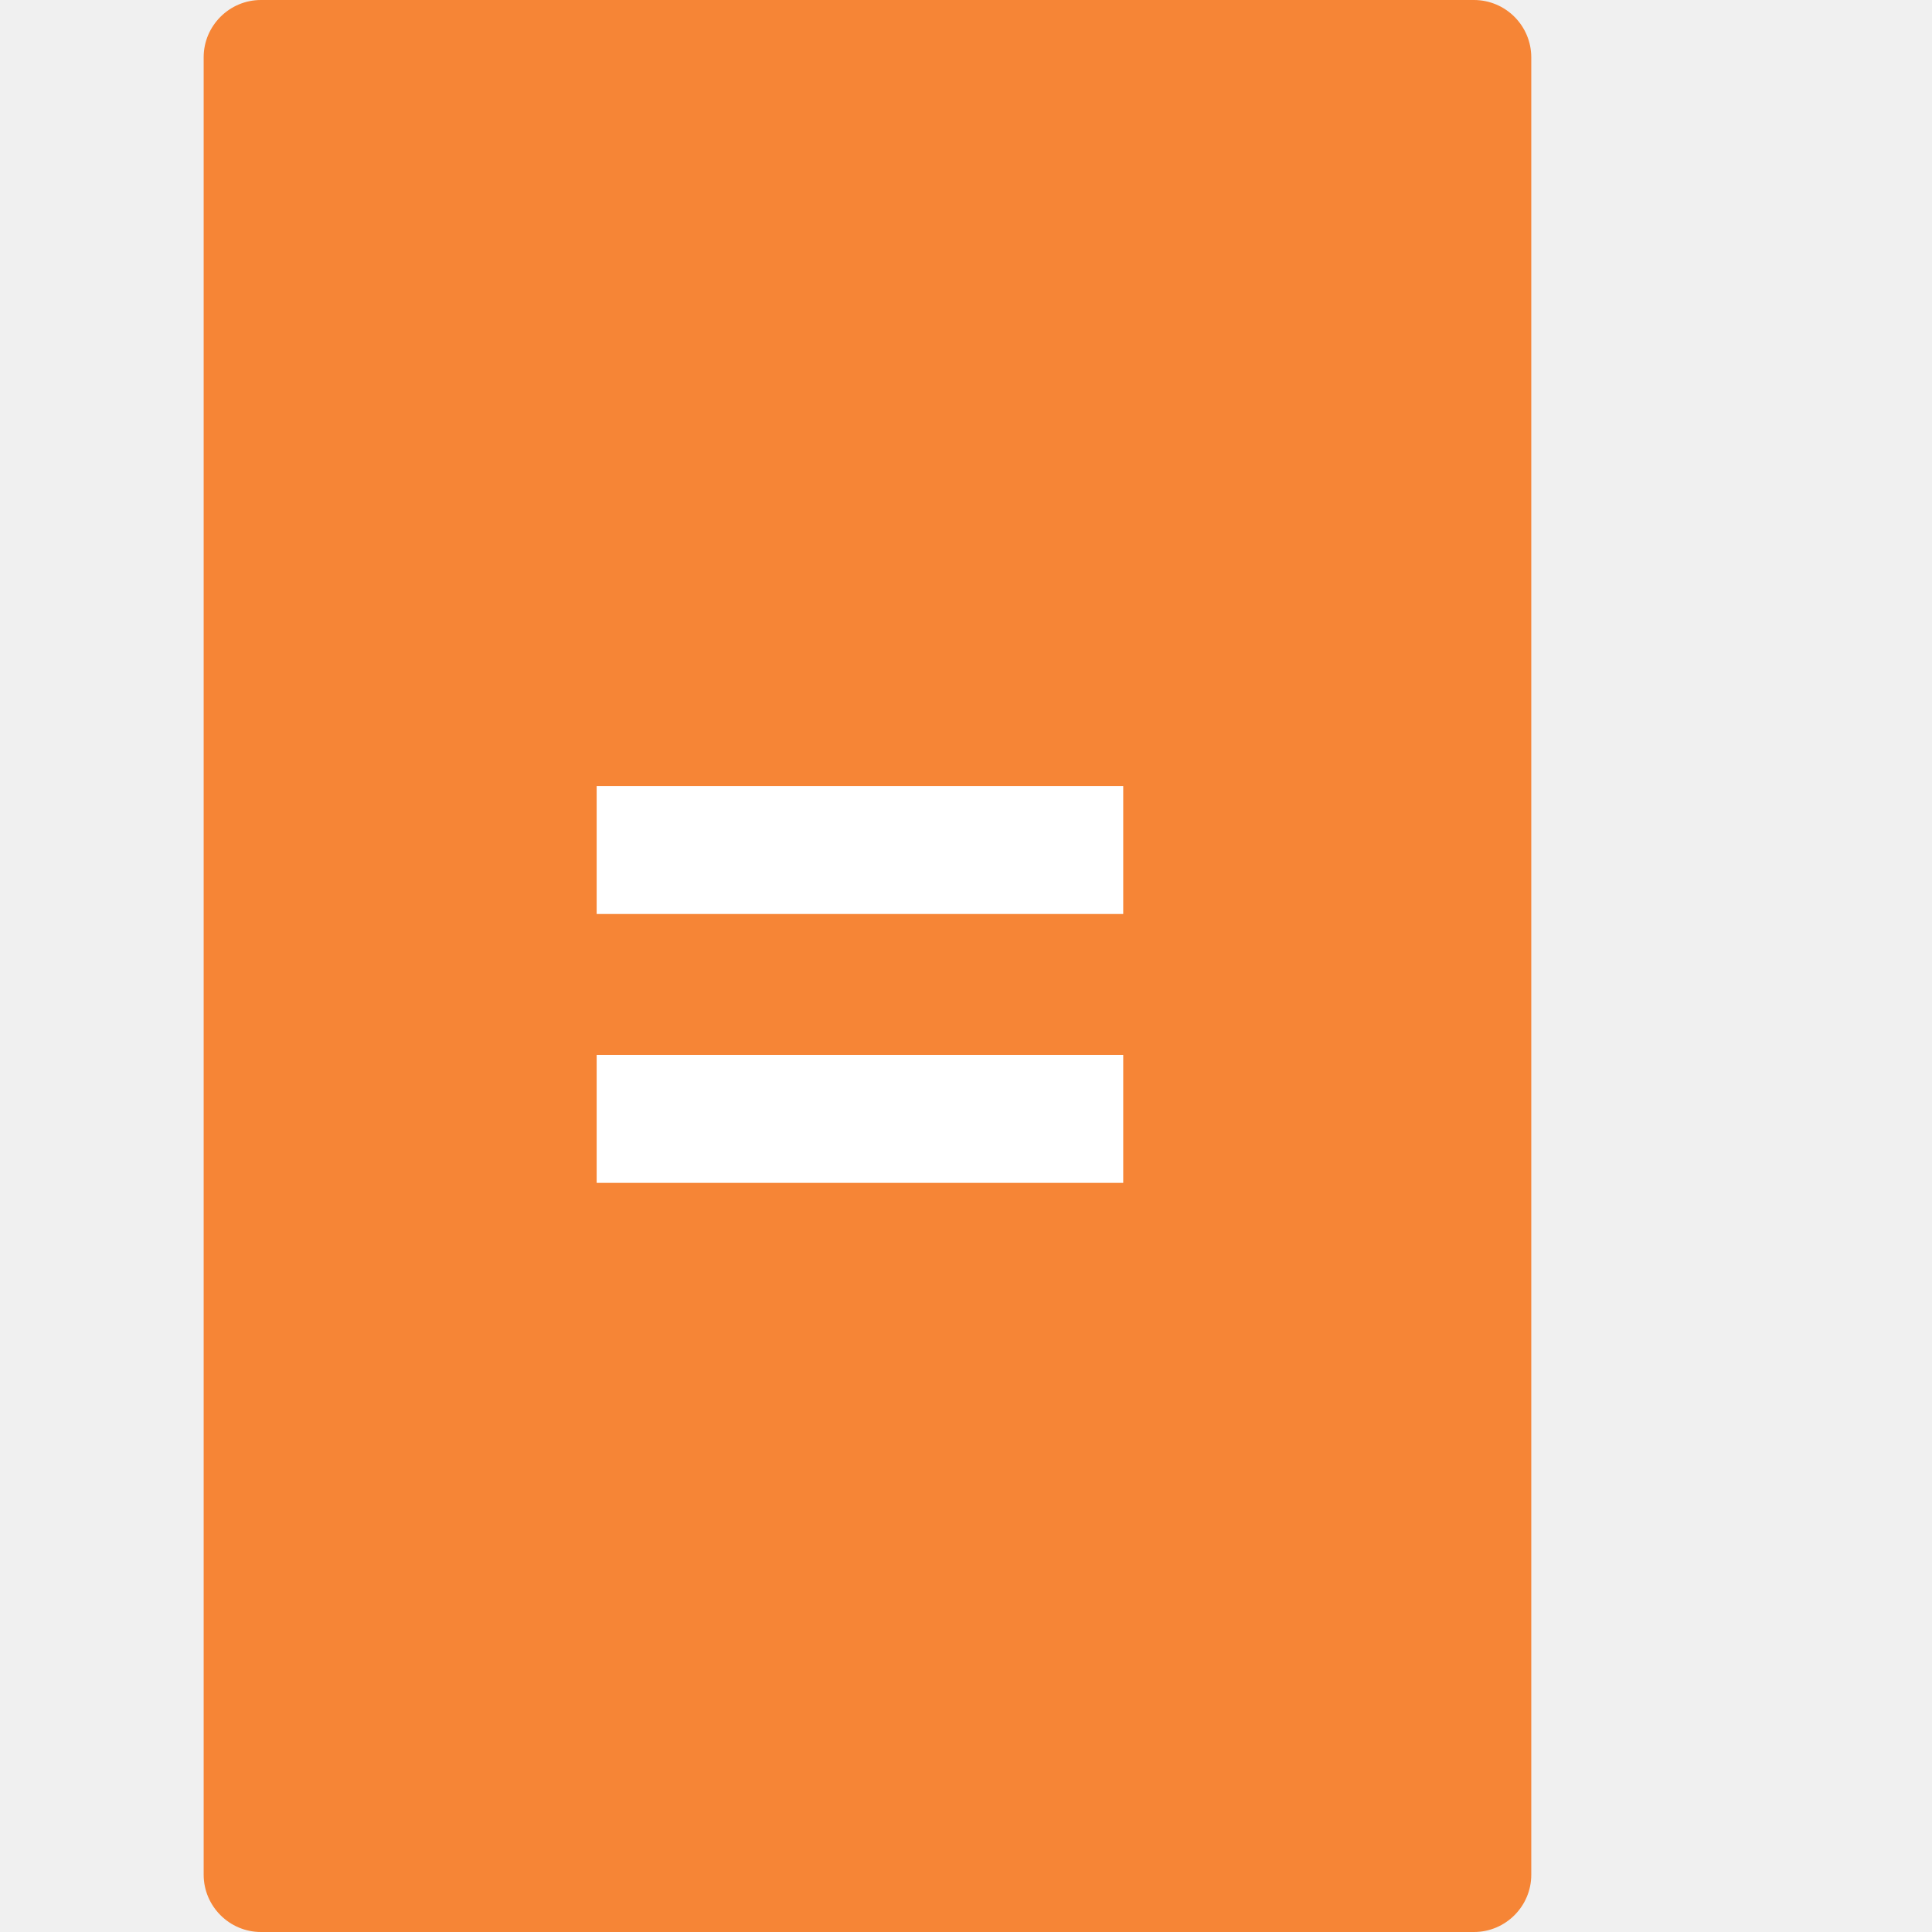
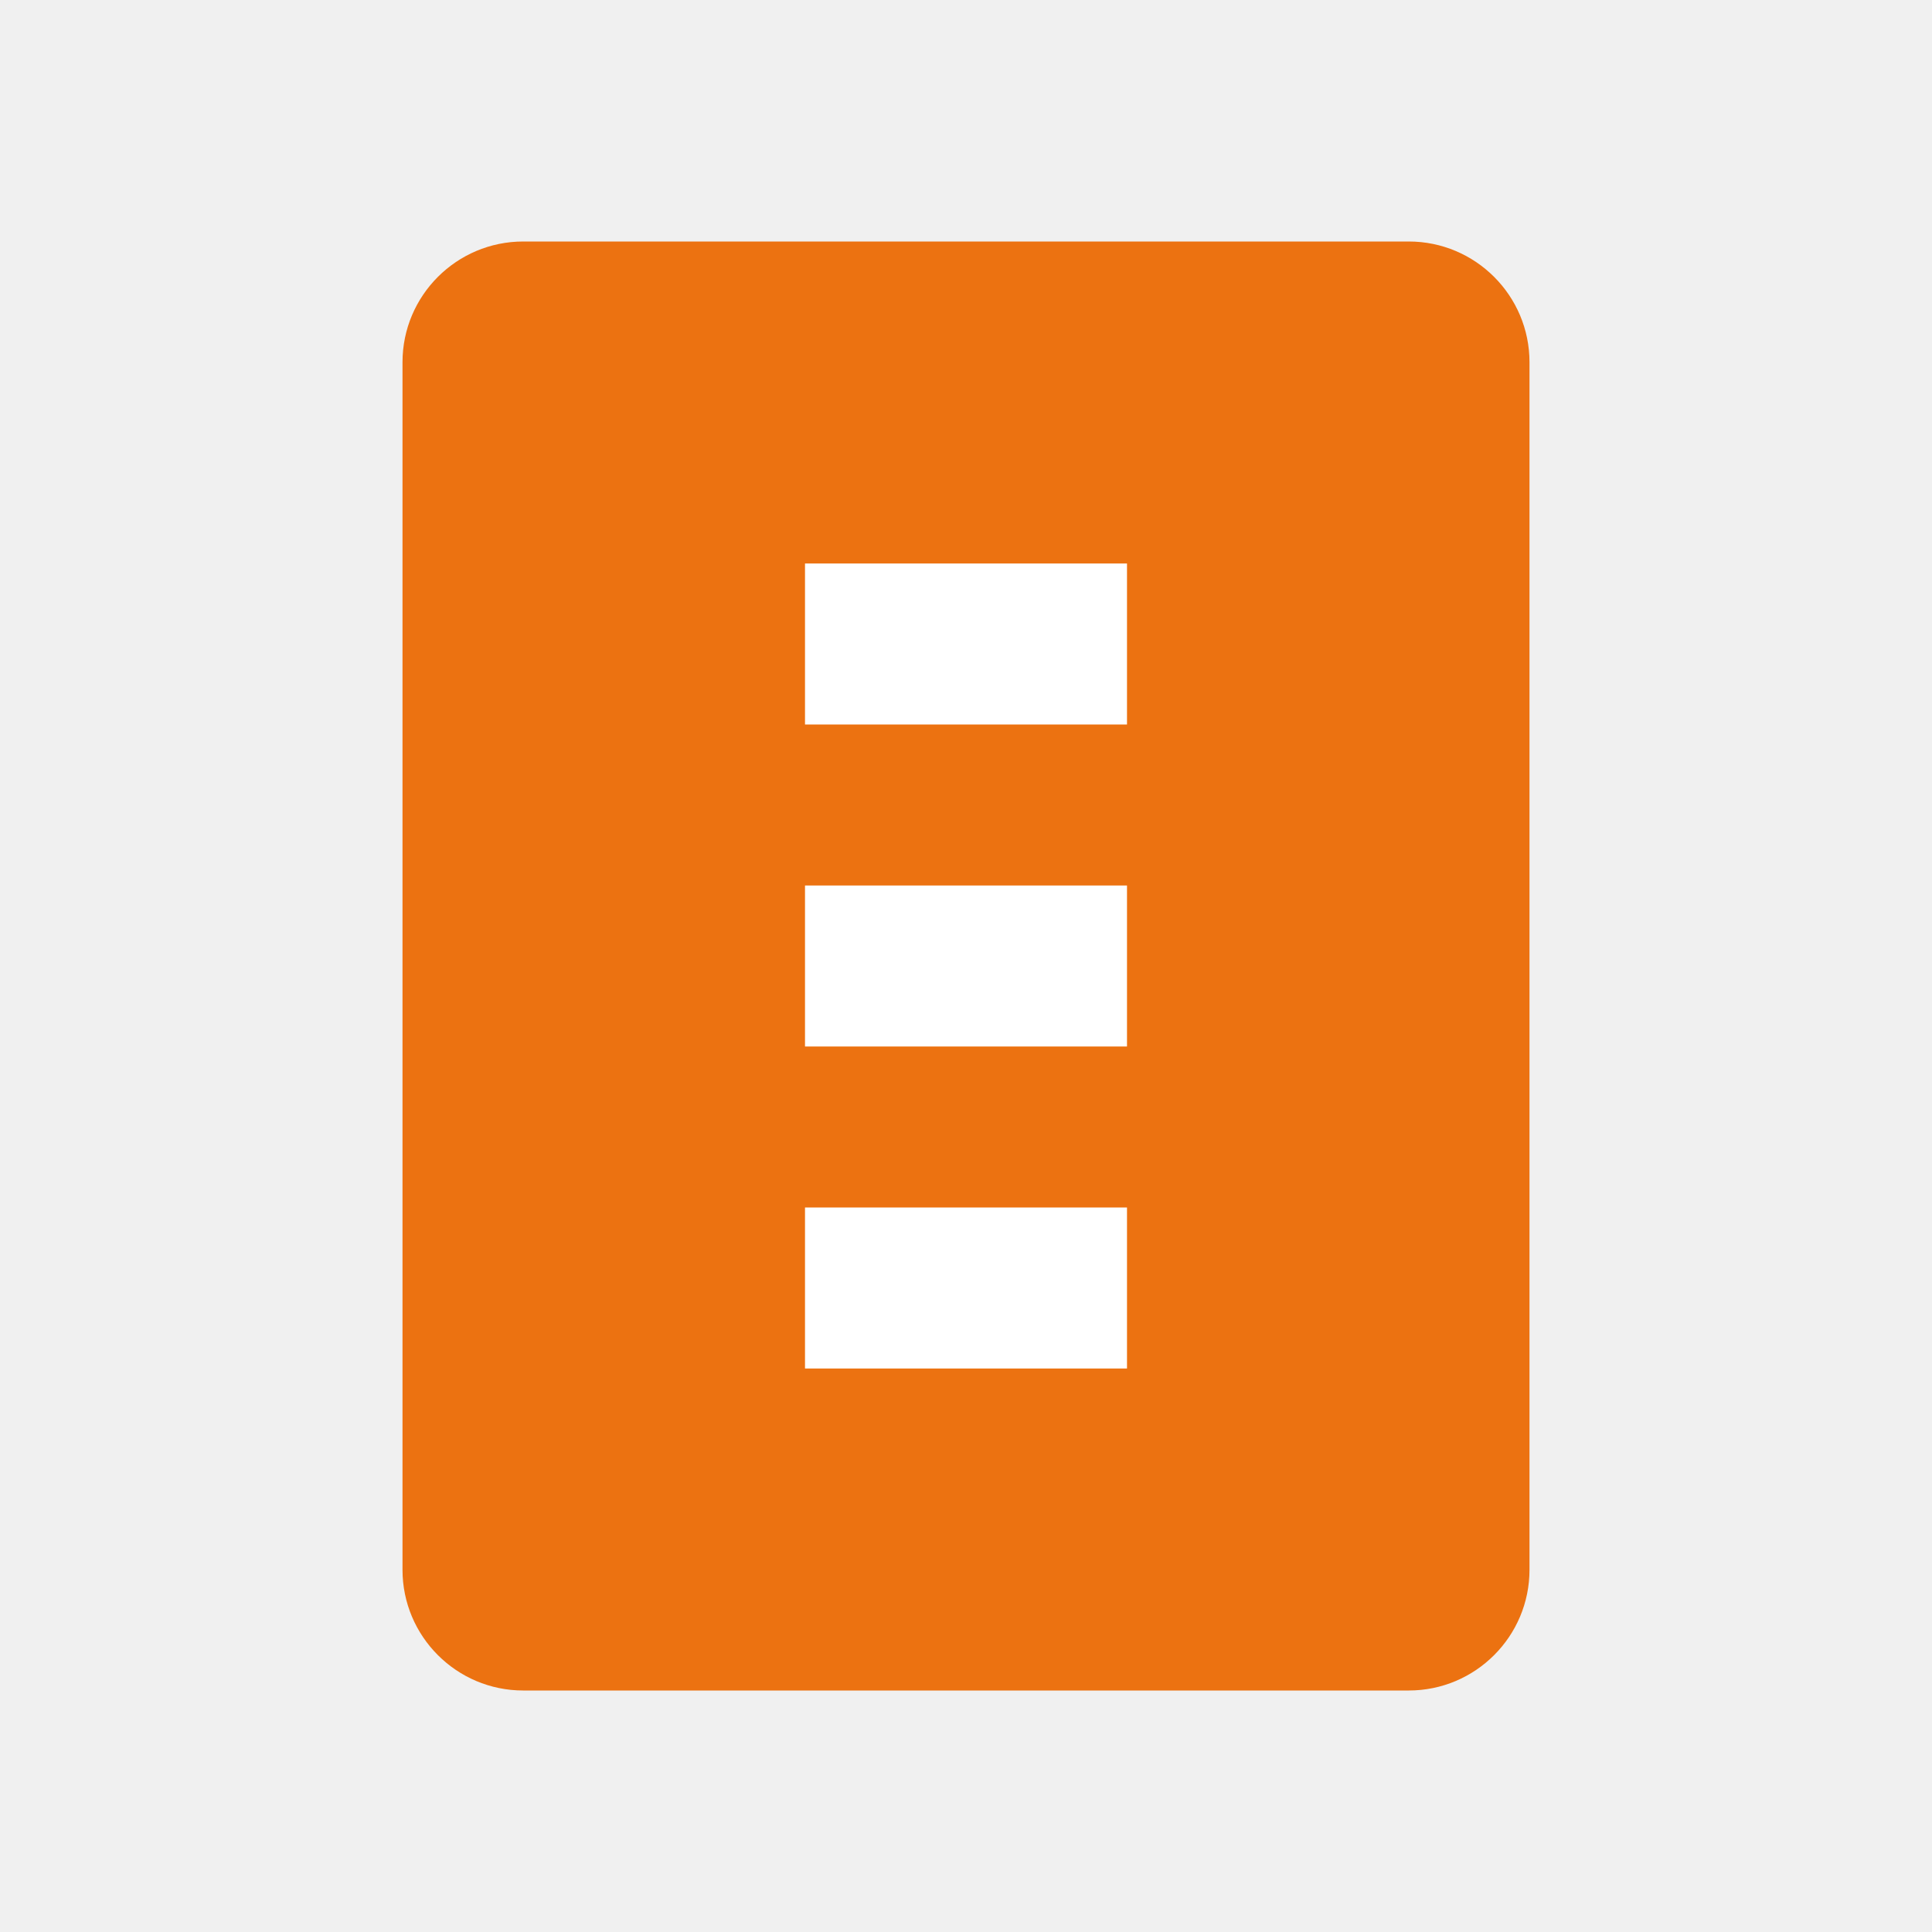
- <svg xmlns="http://www.w3.org/2000/svg" viewBox="0 0 24 24" width="100%" height="100%" fill="#FF9900">
-   <path d="M13.527 0H3.241C2.85 0 2.53.32 2.53.711v22.577c0 .392.32.712.711.712h10.286a.713.713 0 0 0 .711-.711V.711a.713.713 0 0 0-.711-.711" fill="#F68536" />
-   <path d="M18.311 0H13.53v24h4.781c.392 0 .711-.32.711-.711V.711A.713.713 0 0 0 18.311 0" fill="#F68536" />
-   <path d="M13.953 11.354H7.412v-1.59h6.541v1.59zm0 3.34H7.412v-1.59h6.541v1.59z" fill="#FFF" />
+ <svg xmlns="http://www.w3.org/2000/svg" viewBox="0 0 24 24" width="100%" height="100%" fill="#F68536">
+   <path d="M6.5 3H17.5C18.328 3 19 3.672 19 4.5V19.5C19 20.328 18.328 21 17.5 21H6.5C5.672 21 5 20.328 5 19.5V4.5C5 3.672 5.672 3 6.5 3Z" fill="#EC7211" />
+   <path d="M10 7H14V9H10V7ZM10 11H14V13H10V11ZM10 15H14V17H10V15Z" fill="white" />
</svg>
